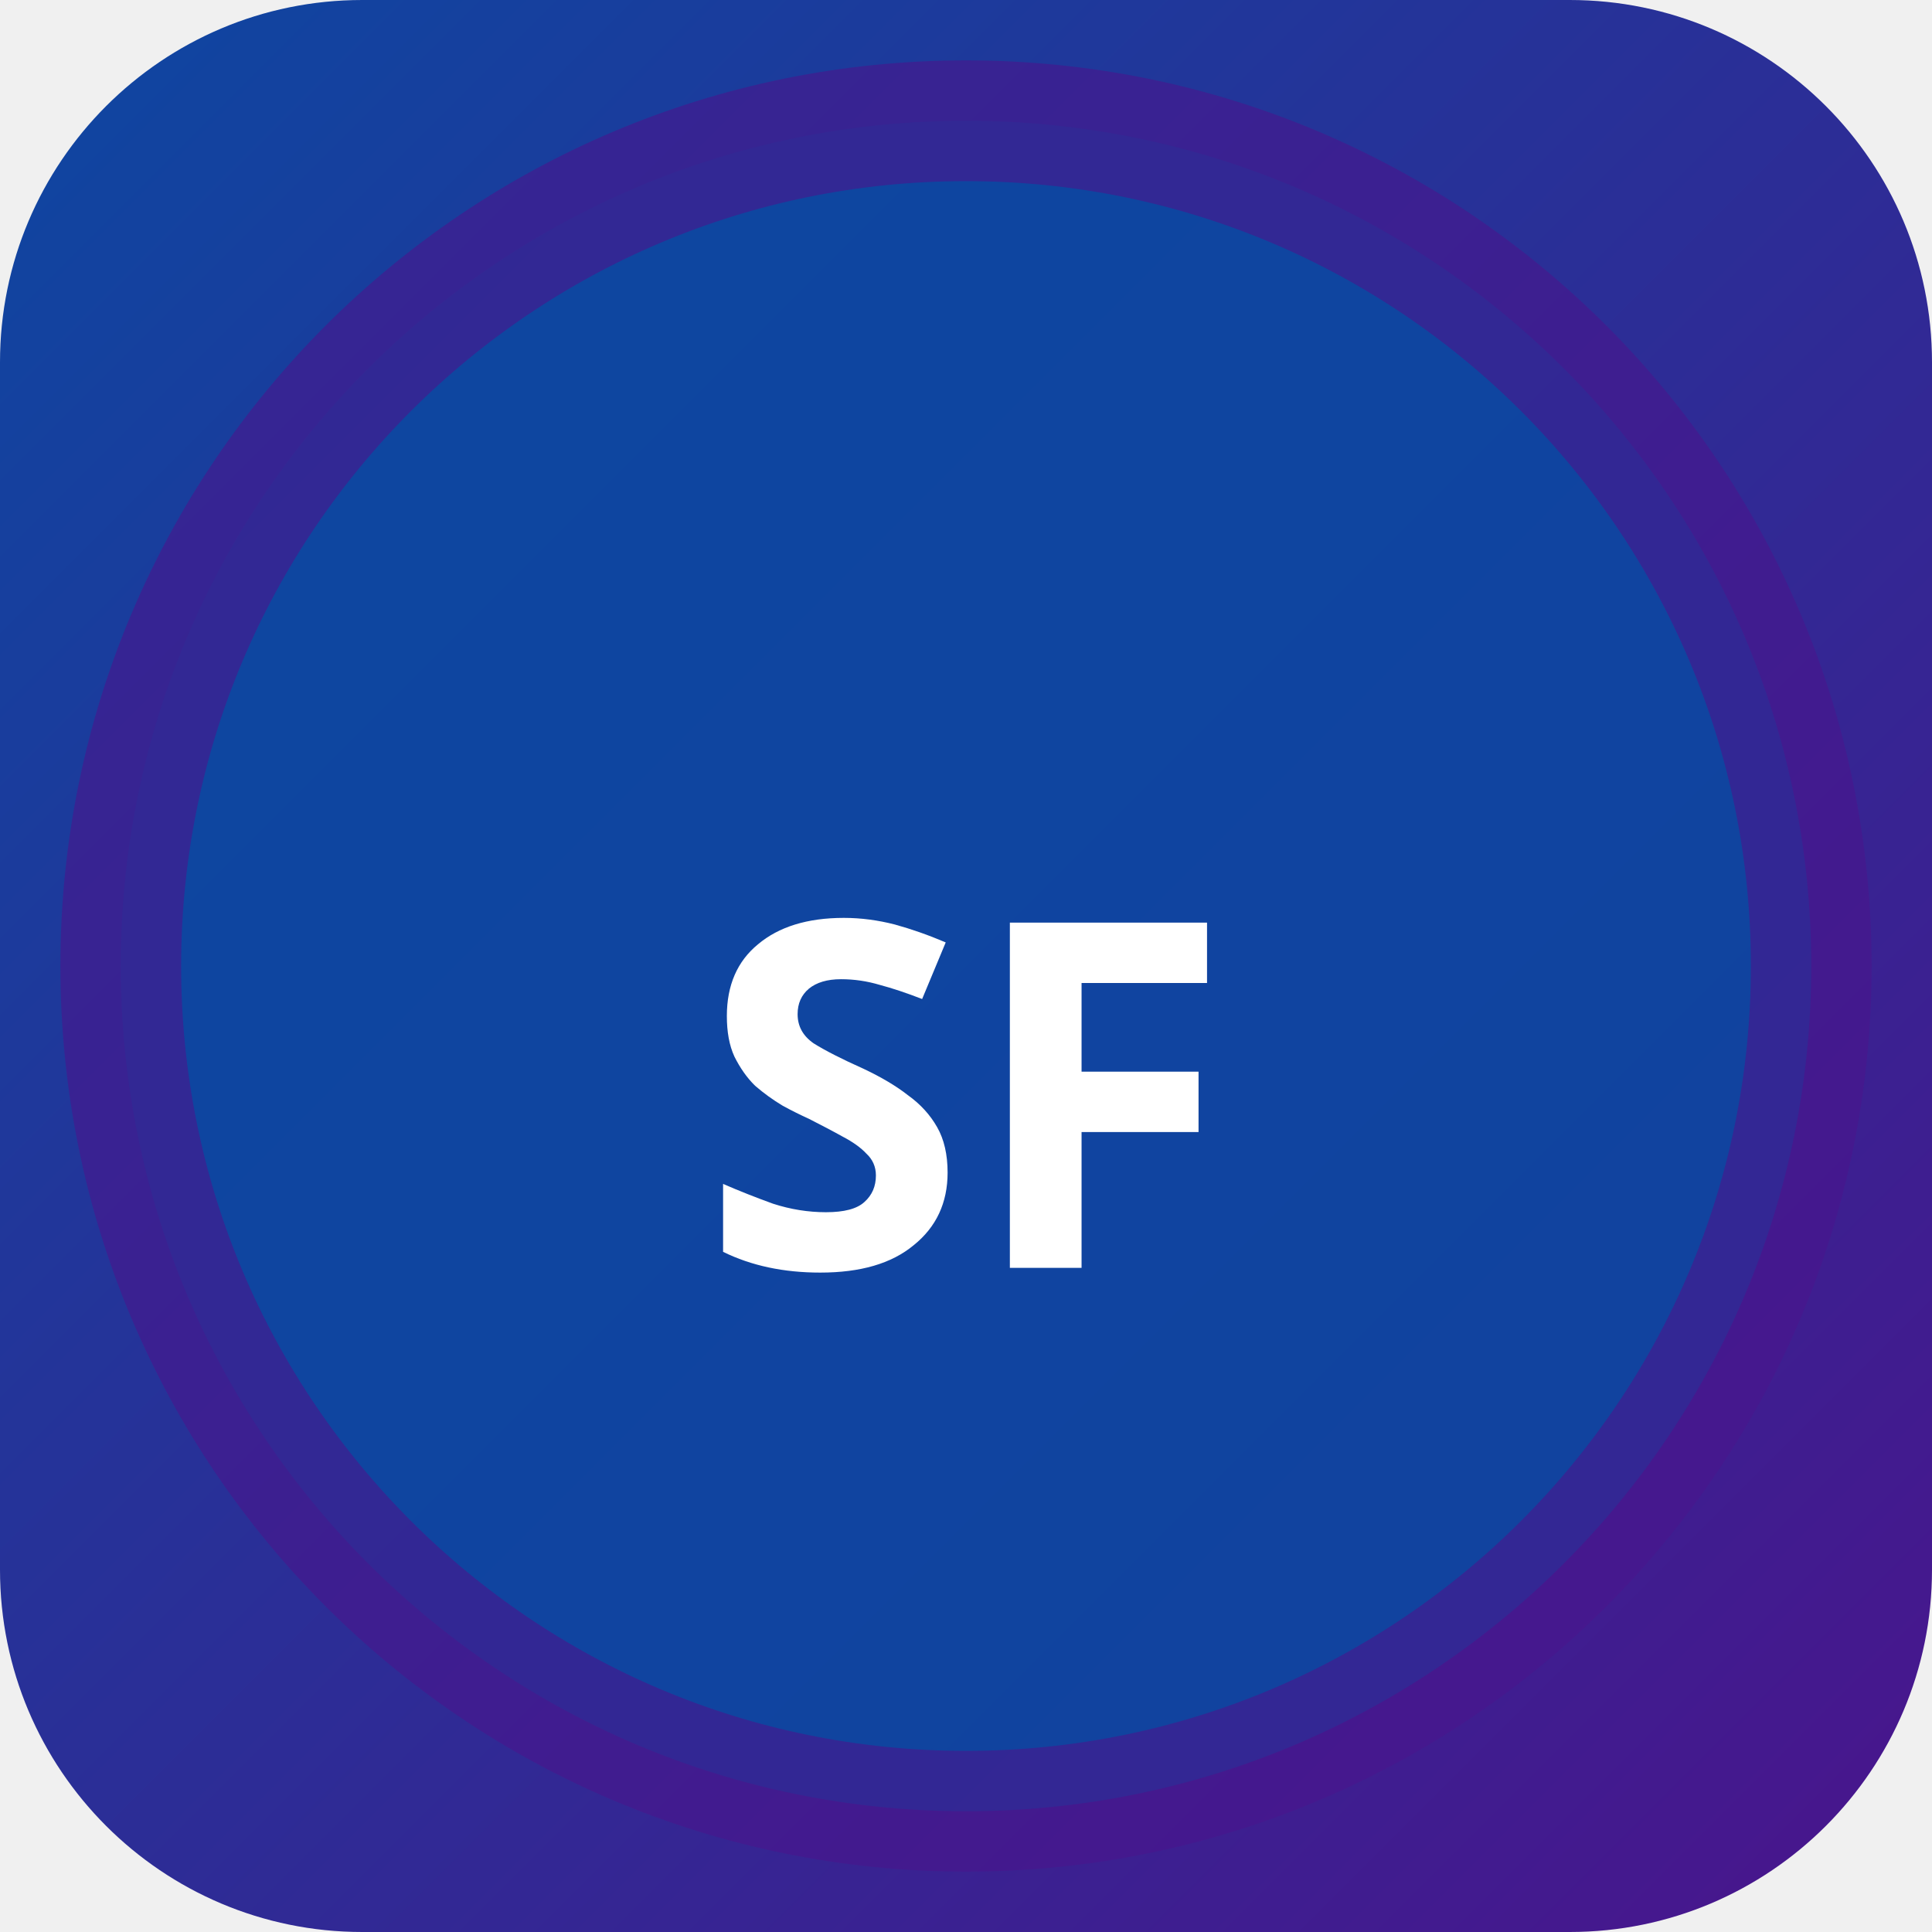
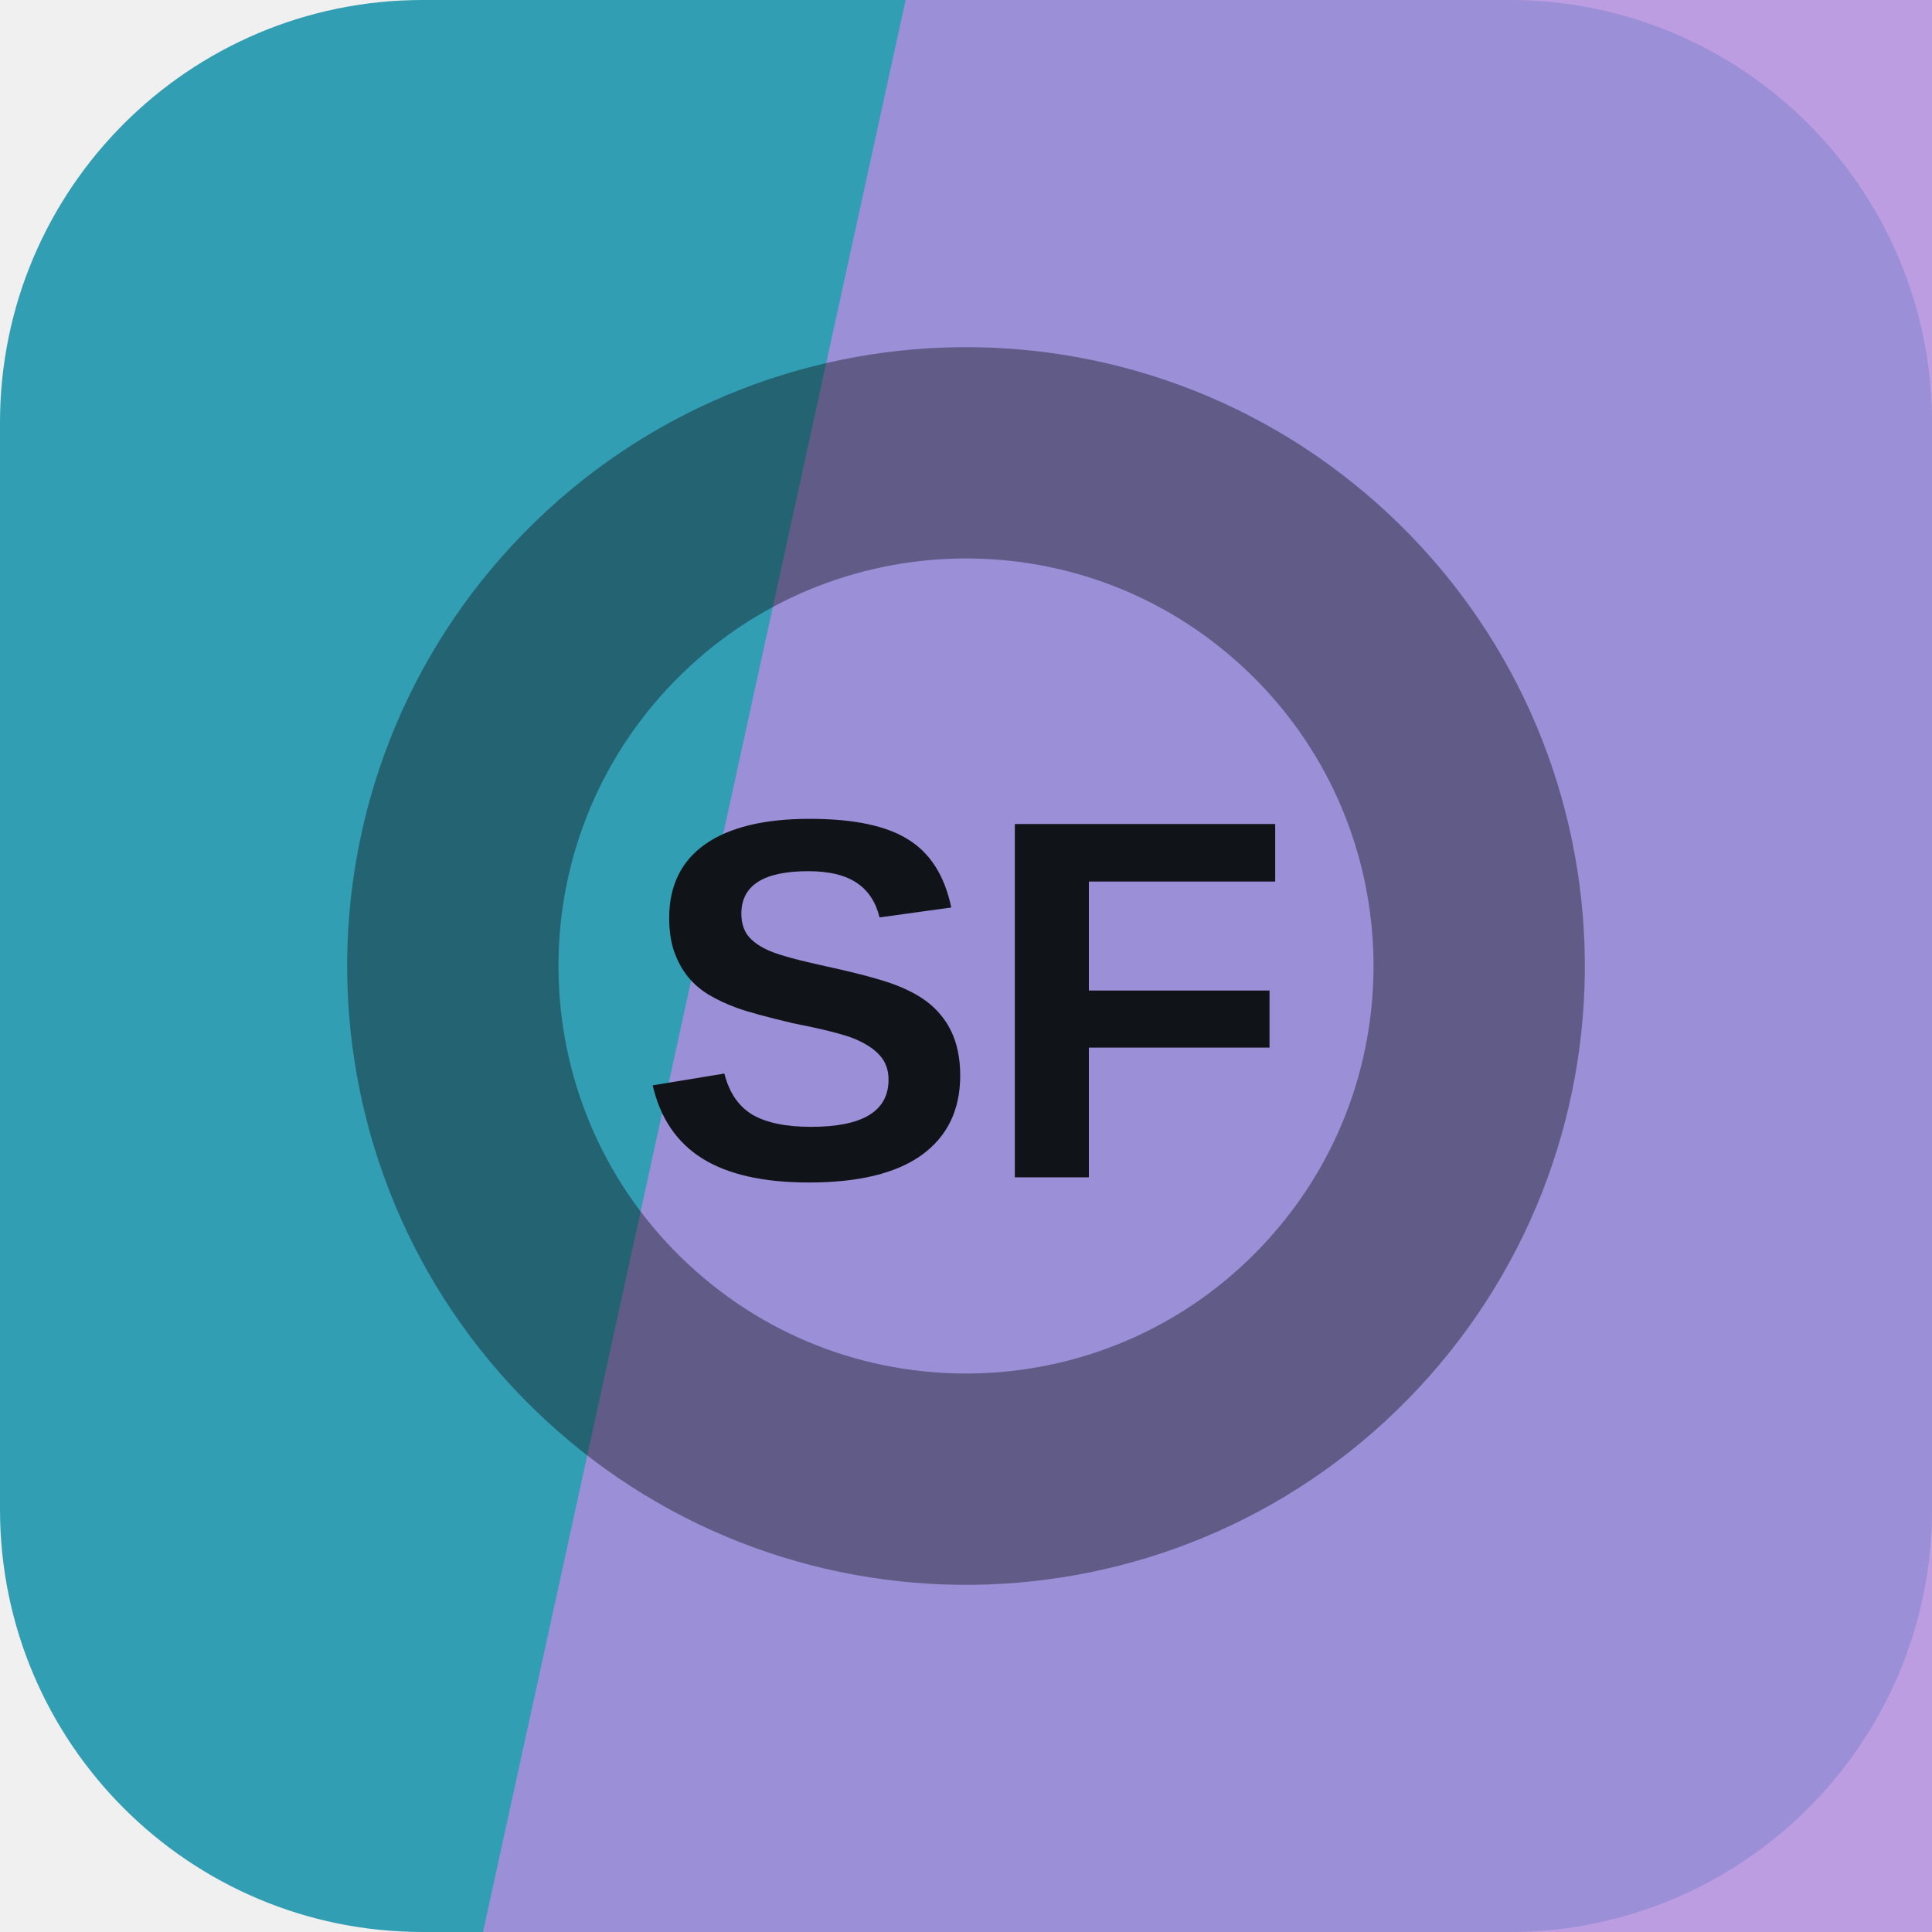
- <svg xmlns="http://www.w3.org/2000/svg" width="32" height="32" viewBox="0 0 32 32">
-   <defs>
-     <linearGradient id="bgsf-t" x1="0" y1="0" x2="1" y2="1">
-       <stop offset="0%" stop-color="#0d47a1" />
-       <stop offset="100%" stop-color="#4a148c" />
-     </linearGradient>
-   </defs>
-   <rect width="32" height="32" rx="6" fill="url(#bgsf-t)" />
-   <circle cx="16" cy="16" r="14" fill="rgba(13,71,161,0.9)" stroke="rgba(74,20,140,0.6)" stroke-width="2" />
-   <text x="16" y="21" text-anchor="middle" fill="#fff" font-size="8" font-weight="700" font-family="system-ui">SF</text>
+ <svg xmlns="http://www.w3.org/2000/svg" width="64" height="64" viewBox="0 0 64 64" role="img">
+   <rect width="64" height="64" rx="14" fill="hsl(190 56% 45%)" />
+   <path d="M30 0h34v64H16Z" fill="hsl(268 57% 71%)" opacity="0.82" />
+   <g transform="rotate(223 32 32)" opacity="0.42">
+     <circle cx="32" cy="32" r="17" fill="none" stroke="#101418" stroke-width="7" />
+   </g>
+   <text x="32" y="39" text-anchor="middle" fill="#101418" font-family="Arial,Helvetica,sans-serif" font-size="17" font-weight="700" letter-spacing="0">SF</text>
</svg>
